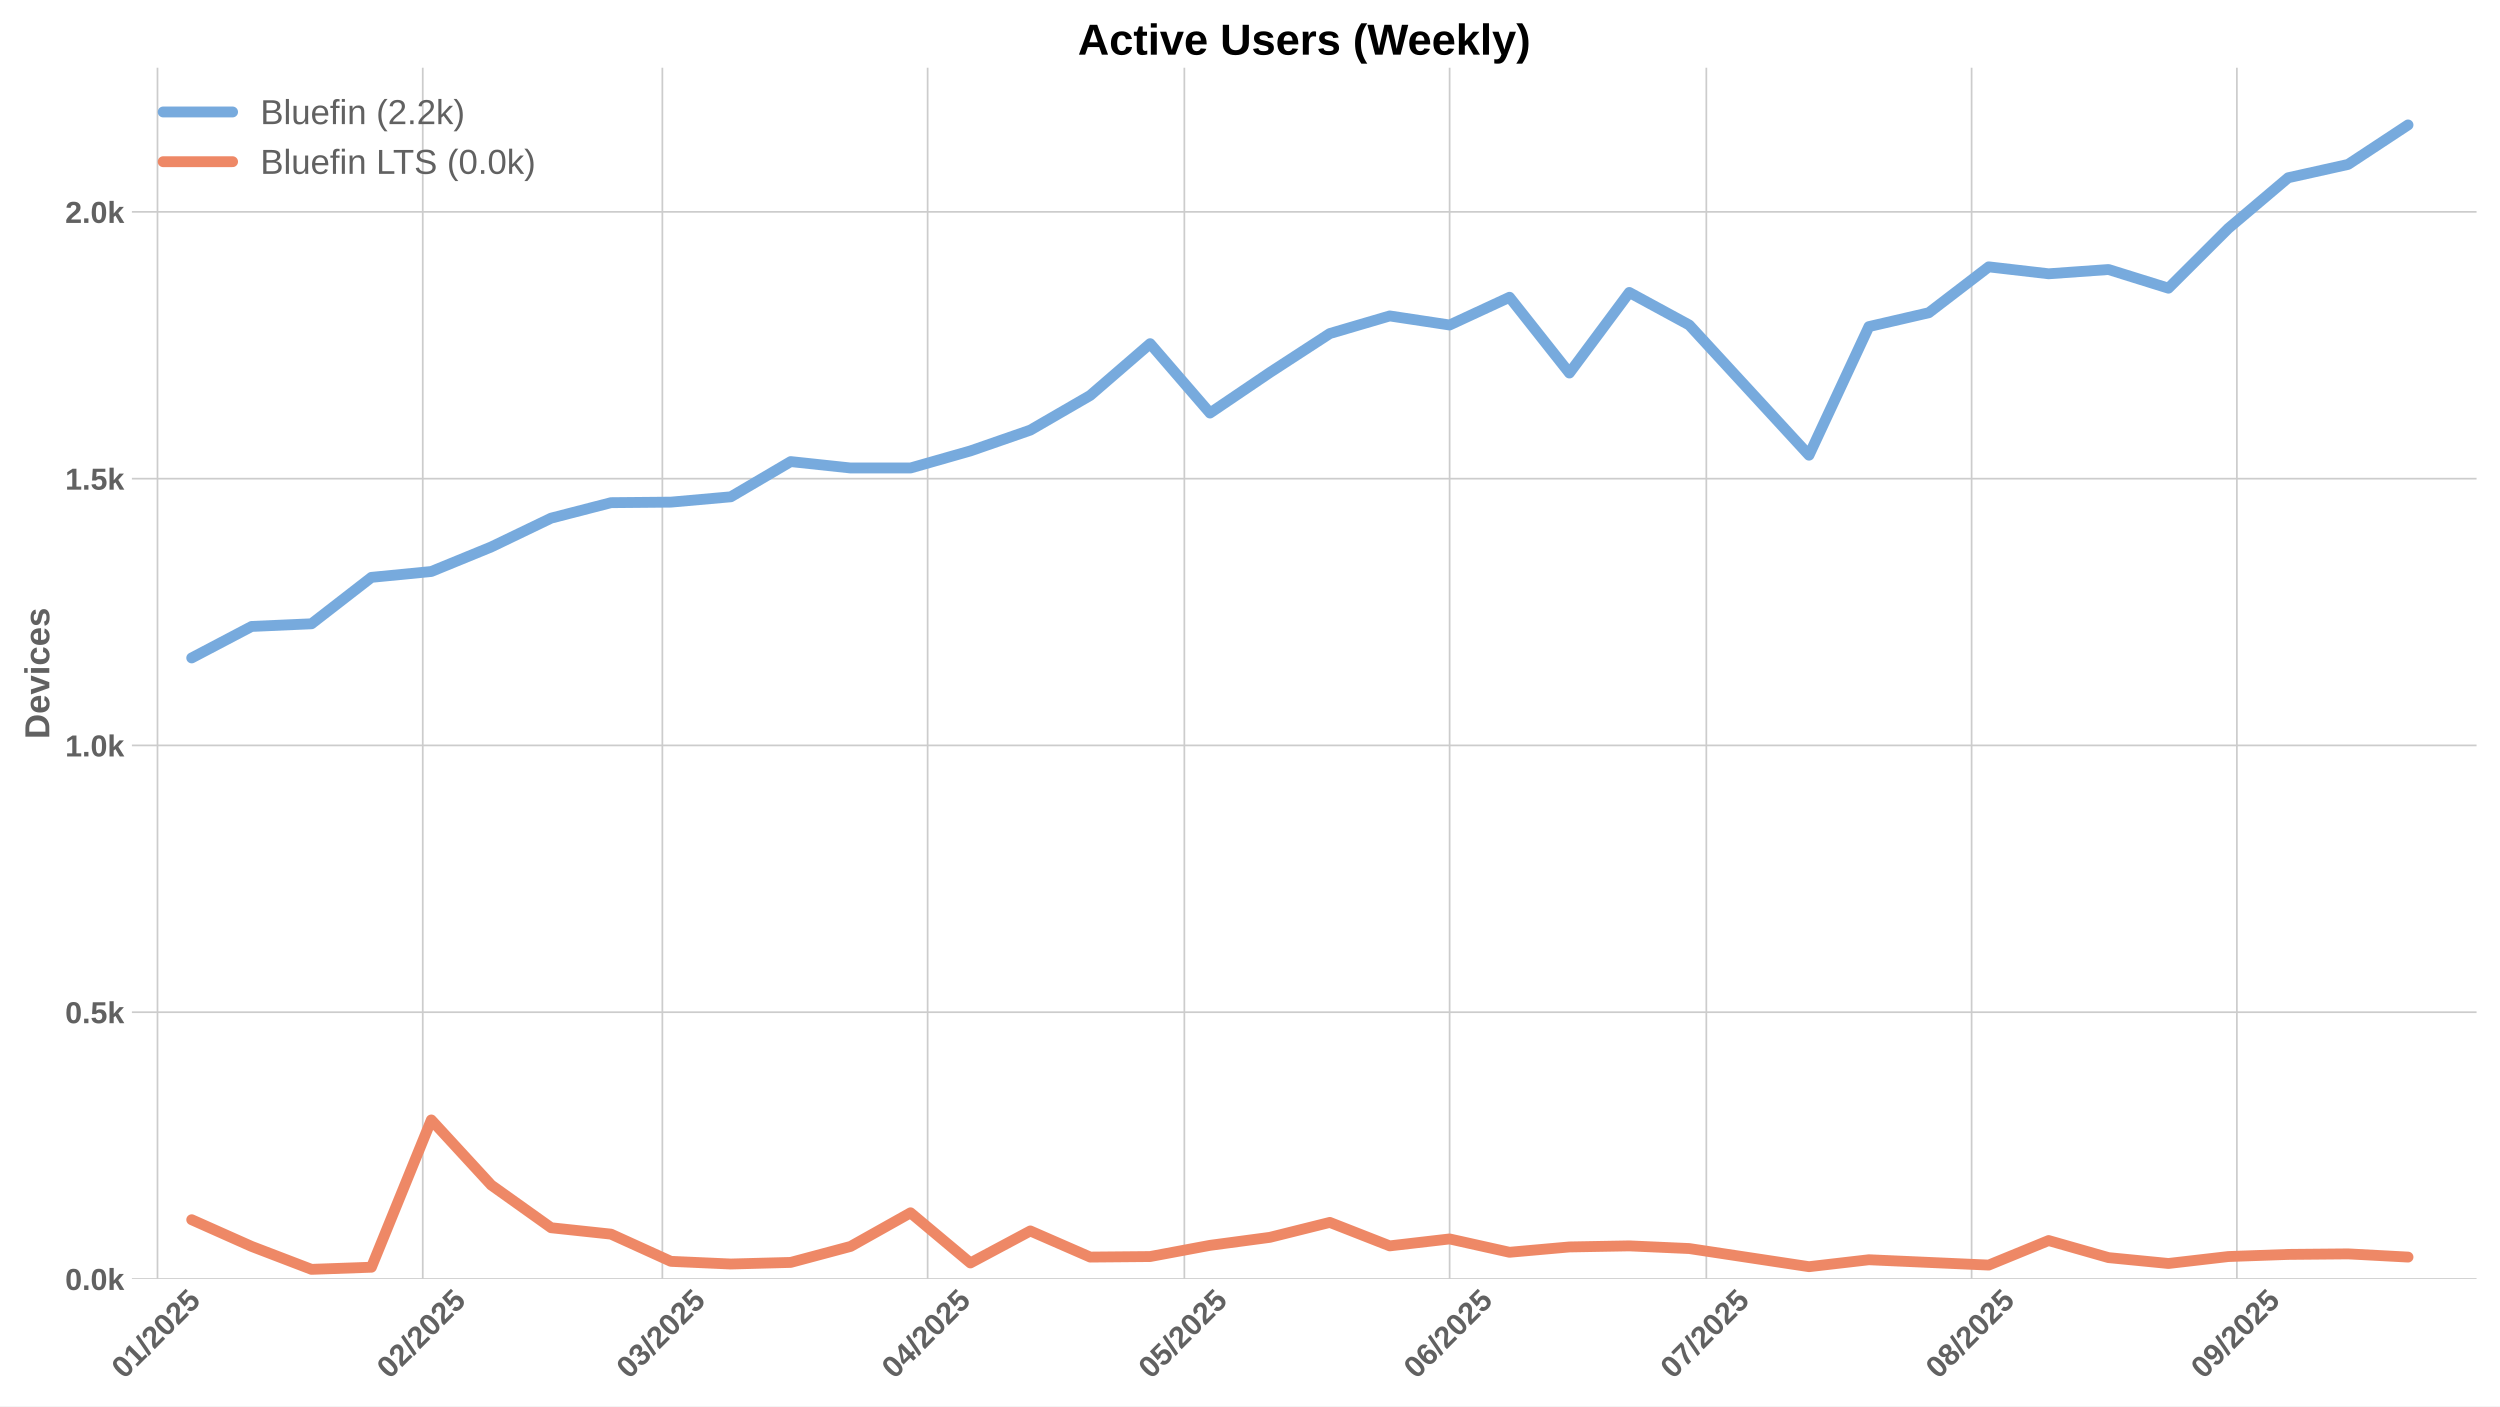
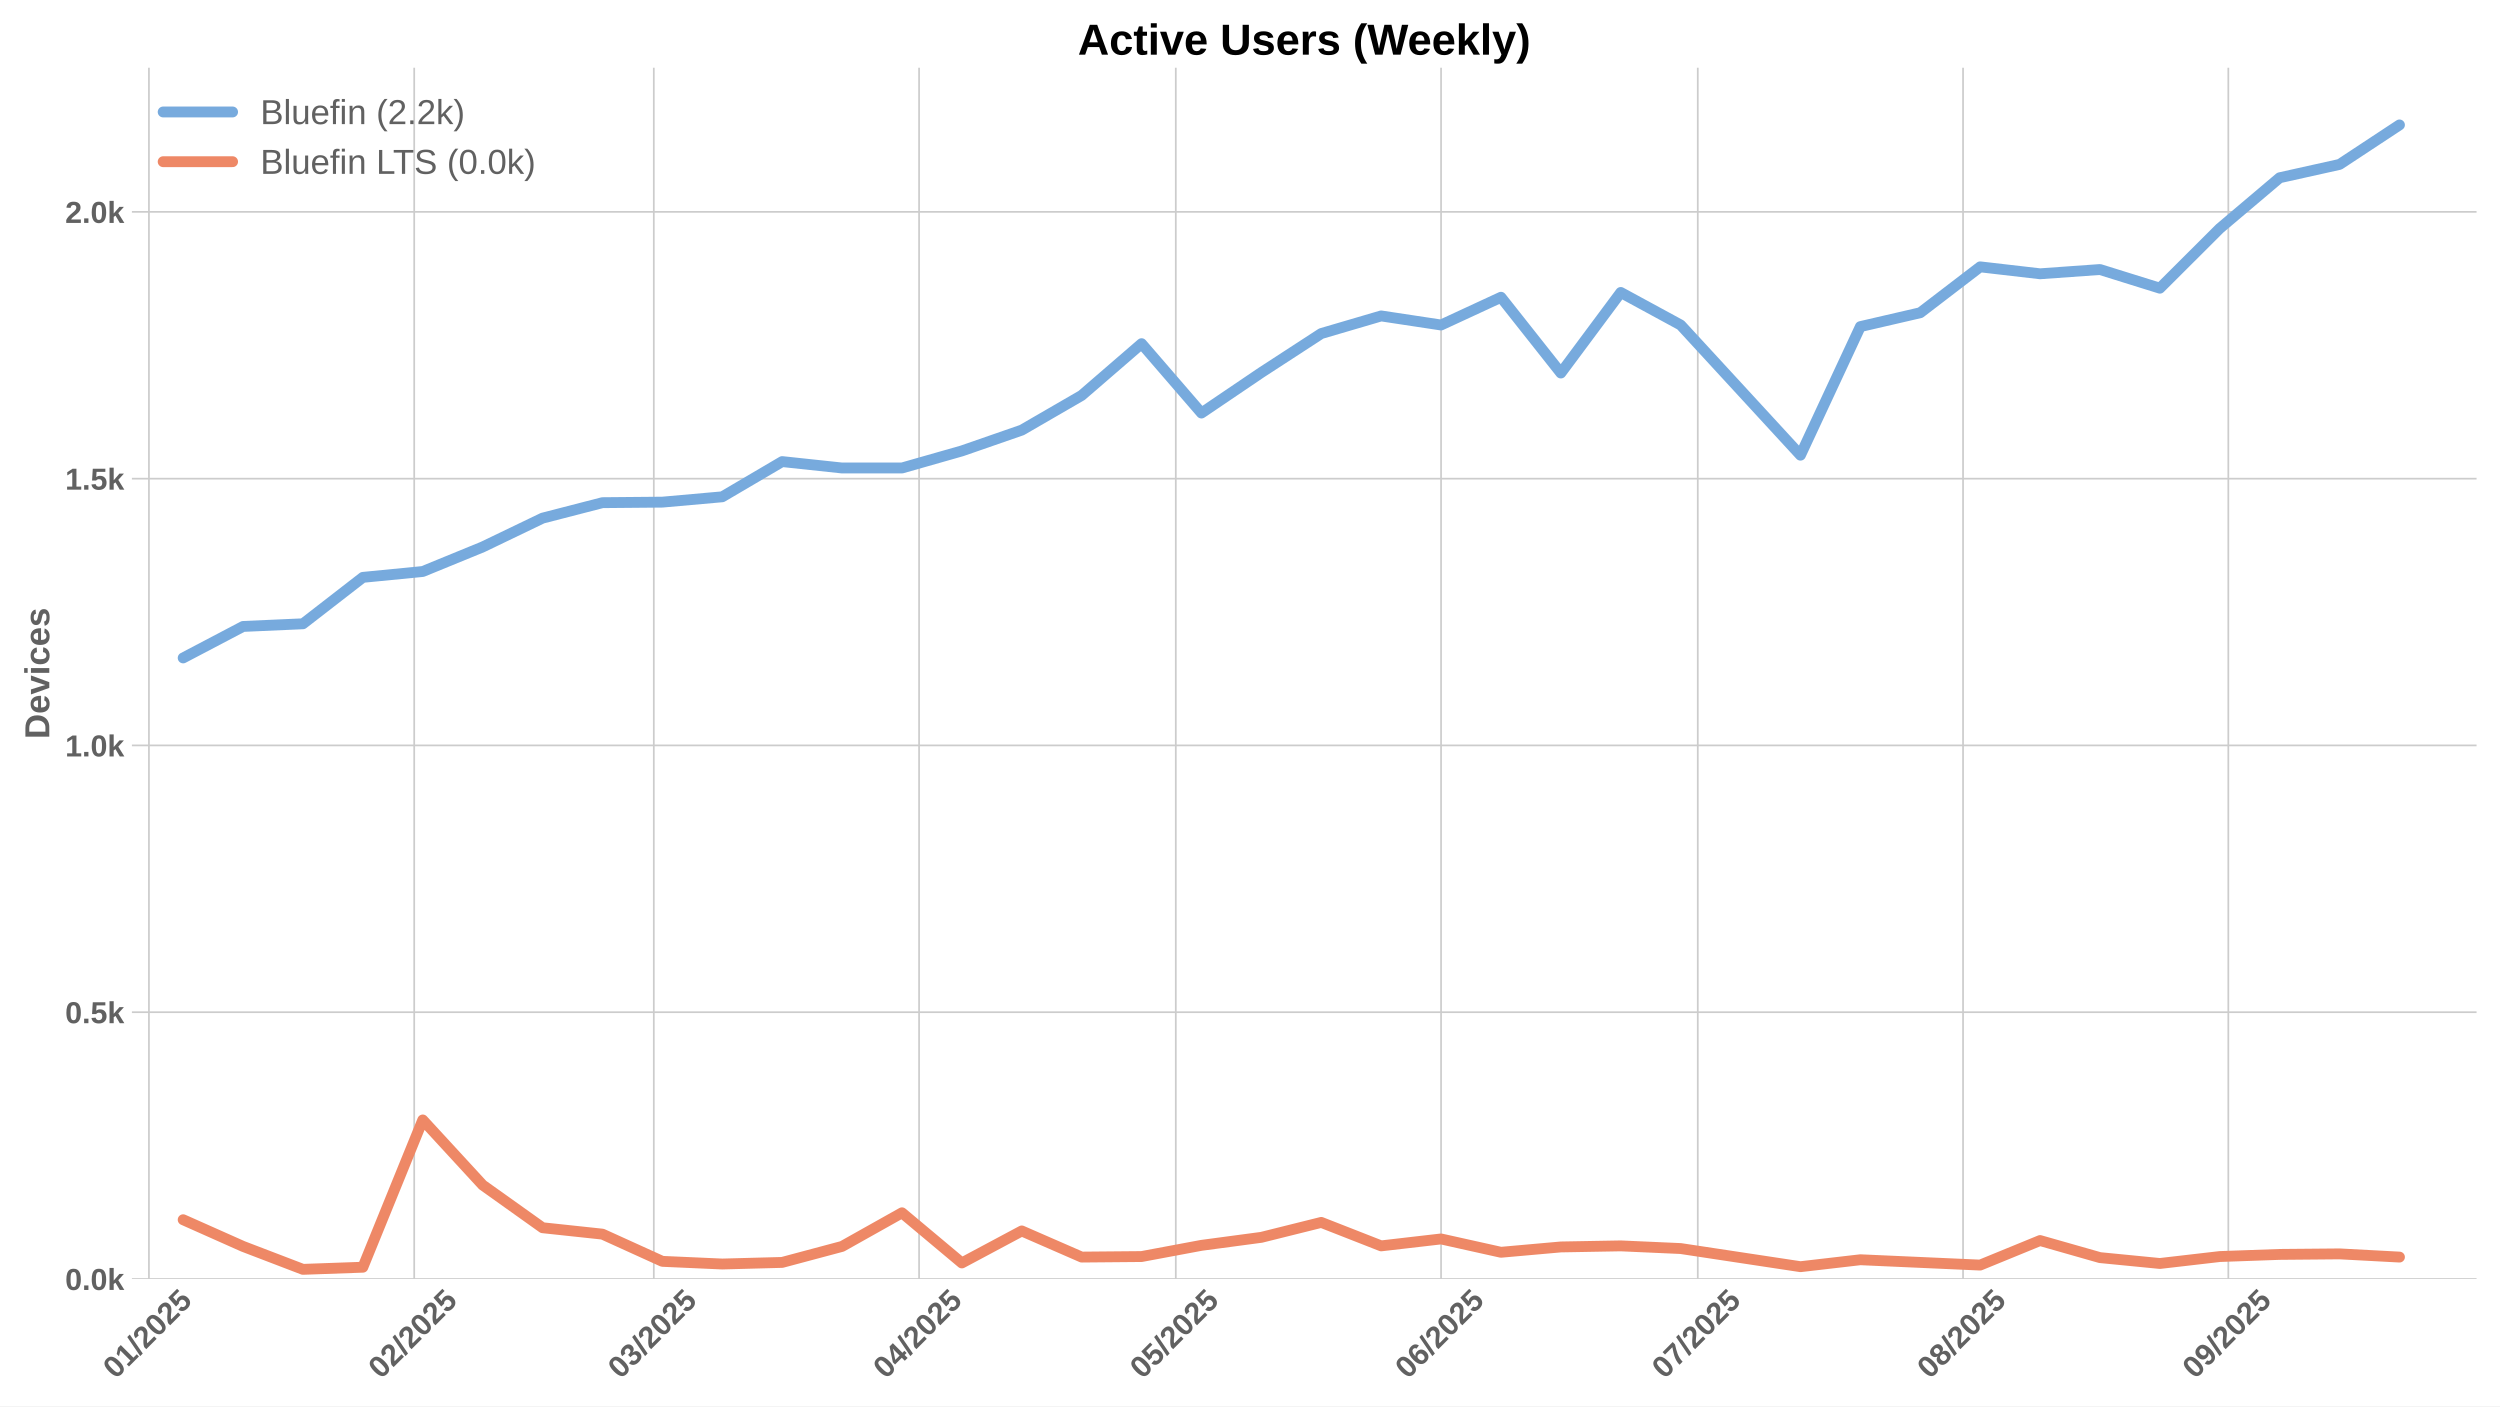
<svg xmlns="http://www.w3.org/2000/svg" xmlns:xlink="http://www.w3.org/1999/xlink" width="1152pt" height="648pt" viewBox="0 0 1152 648" version="1.1">
  <defs>
    <style type="text/css">*{stroke-linejoin: round; stroke-linecap: butt}</style>
  </defs>
  <g id="figure_1">
    <g id="patch_1">
      <path d="M 0 648  L 1152 648  L 1152 0  L 0 0  z " style="fill: #ffffff" />
    </g>
    <g id="axes_1">
      <g id="patch_2">
        <path d="M 60.78 589.343  L 1141.2 589.343  L 1141.2 31.2  L 60.78 31.2  z " style="fill: #ffffff" />
      </g>
      <g id="matplotlib.axis_1">
        <g id="xtick_1">
          <g id="line2d_1">
-             <path d="M 72.57 589.343  L 72.57 31.2  " clip-path="url(#pd0c1615968)" style="fill: none; stroke: #cccccc; stroke-width: 0.8; stroke-linecap: round" />
+             <path d="M 68.628 589.343  L 68.628 31.2  " clip-path="url(#p3a0ed9c222)" style="fill: none; stroke: #cccccc; stroke-width: 0.8; stroke-linecap: round" />
          </g>
          <g id="line2d_2" />
          <g id="text_1">
-             <g style="fill: #616161" transform="translate(57.23957 635.7977) rotate(-45) scale(0.14 -0.14)">
+             <g style="fill: #616161" transform="translate(53.29809 635.7977) rotate(-45) scale(0.14 -0.14)">
              <defs>
                <path id="LiberationSans-Bold-30" d="M 3297 2203  Q 3297 1088 2914 512  Q 2531 -63 1766 -63  Q 253 -63 253 2203  Q 253 2994 418 3494  Q 584 3994 915 4231  Q 1247 4469 1791 4469  Q 2572 4469 2934 3903  Q 3297 3338 3297 2203  z M 2416 2203  Q 2416 2813 2356 3150  Q 2297 3488 2165 3634  Q 2034 3781 1784 3781  Q 1519 3781 1383 3632  Q 1247 3484 1189 3148  Q 1131 2813 1131 2203  Q 1131 1600 1192 1261  Q 1253 922 1386 775  Q 1519 628 1772 628  Q 2022 628 2158 783  Q 2294 938 2355 1278  Q 2416 1619 2416 2203  z " transform="scale(0.015625)" />
                <path id="LiberationSans-Bold-31" d="M 403 0  L 403 653  L 1494 653  L 1494 3656  L 438 2997  L 438 3688  L 1541 4403  L 2372 4403  L 2372 653  L 3381 653  L 3381 0  L 403 0  z " transform="scale(0.015625)" />
                <path id="LiberationSans-Bold-2f" d="M 63 -128  L 972 4638  L 1716 4638  L 822 -128  L 63 -128  z " transform="scale(0.015625)" />
                <path id="LiberationSans-Bold-32" d="M 222 0  L 222 609  Q 394 988 711 1347  Q 1028 1706 1509 2097  Q 1972 2472 2158 2715  Q 2344 2959 2344 3194  Q 2344 3769 1766 3769  Q 1484 3769 1336 3617  Q 1188 3466 1144 3163  L 259 3213  Q 334 3825 717 4147  Q 1100 4469 1759 4469  Q 2472 4469 2853 4144  Q 3234 3819 3234 3231  Q 3234 2922 3112 2672  Q 2991 2422 2800 2211  Q 2609 2000 2376 1815  Q 2144 1631 1925 1456  Q 1706 1281 1526 1103  Q 1347 925 1259 722  L 3303 722  L 3303 0  L 222 0  z " transform="scale(0.015625)" />
                <path id="LiberationSans-Bold-35" d="M 3381 1466  Q 3381 766 2945 351  Q 2509 -63 1750 -63  Q 1088 -63 689 235  Q 291 534 197 1100  L 1075 1172  Q 1144 891 1319 762  Q 1494 634 1759 634  Q 2088 634 2283 843  Q 2478 1053 2478 1447  Q 2478 1794 2293 2001  Q 2109 2209 1778 2209  Q 1413 2209 1181 1925  L 325 1925  L 478 4403  L 3125 4403  L 3125 3750  L 1275 3750  L 1203 2638  Q 1522 2919 2000 2919  Q 2628 2919 3004 2528  Q 3381 2138 3381 1466  z " transform="scale(0.015625)" />
              </defs>
              <use xlink:href="#LiberationSans-Bold-30" />
              <use xlink:href="#LiberationSans-Bold-31" transform="translate(55.61523 0)" />
              <use xlink:href="#LiberationSans-Bold-2f" transform="translate(111.2305 0)" />
              <use xlink:href="#LiberationSans-Bold-32" transform="translate(139.0137 0)" />
              <use xlink:href="#LiberationSans-Bold-30" transform="translate(194.6289 0)" />
              <use xlink:href="#LiberationSans-Bold-32" transform="translate(250.2441 0)" />
              <use xlink:href="#LiberationSans-Bold-35" transform="translate(305.8594 0)" />
            </g>
          </g>
        </g>
        <g id="xtick_2">
          <g id="line2d_3">
-             <path d="M 194.807 589.343  L 194.807 31.2  " clip-path="url(#pd0c1615968)" style="fill: none; stroke: #cccccc; stroke-width: 0.8; stroke-linecap: round" />
+             <path d="M 190.866 589.343  L 190.866 31.2  " clip-path="url(#p3a0ed9c222)" style="fill: none; stroke: #cccccc; stroke-width: 0.8; stroke-linecap: round" />
          </g>
          <g id="line2d_4" />
          <g id="text_2">
-             <g style="fill: #616161" transform="translate(179.4769 635.7977) rotate(-45) scale(0.14 -0.14)">
+             <g style="fill: #616161" transform="translate(175.5354 635.7977) rotate(-45) scale(0.14 -0.14)">
              <use xlink:href="#LiberationSans-Bold-30" />
              <use xlink:href="#LiberationSans-Bold-32" transform="translate(55.61523 0)" />
              <use xlink:href="#LiberationSans-Bold-2f" transform="translate(111.2305 0)" />
              <use xlink:href="#LiberationSans-Bold-32" transform="translate(139.0137 0)" />
              <use xlink:href="#LiberationSans-Bold-30" transform="translate(194.6289 0)" />
              <use xlink:href="#LiberationSans-Bold-32" transform="translate(250.2441 0)" />
              <use xlink:href="#LiberationSans-Bold-35" transform="translate(305.8594 0)" />
            </g>
          </g>
        </g>
        <g id="xtick_3">
          <g id="line2d_5">
-             <path d="M 305.215 589.343  L 305.215 31.2  " clip-path="url(#pd0c1615968)" style="fill: none; stroke: #cccccc; stroke-width: 0.8; stroke-linecap: round" />
+             <path d="M 301.274 589.343  L 301.274 31.2  " clip-path="url(#p3a0ed9c222)" style="fill: none; stroke: #cccccc; stroke-width: 0.8; stroke-linecap: round" />
          </g>
          <g id="line2d_6" />
          <g id="text_3">
-             <g style="fill: #616161" transform="translate(289.8848 635.7977) rotate(-45) scale(0.14 -0.14)">
+             <g style="fill: #616161" transform="translate(285.9433 635.7977) rotate(-45) scale(0.14 -0.14)">
              <defs>
                <path id="LiberationSans-Bold-33" d="M 3328 1222  Q 3328 603 2922 265  Q 2516 -72 1766 -72  Q 1056 -72 637 254  Q 219 581 147 1197  L 1041 1275  Q 1125 641 1763 641  Q 2078 641 2253 797  Q 2428 953 2428 1275  Q 2428 1569 2215 1725  Q 2003 1881 1584 1881  L 1278 1881  L 1278 2591  L 1566 2591  Q 1944 2591 2134 2745  Q 2325 2900 2325 3188  Q 2325 3459 2173 3614  Q 2022 3769 1731 3769  Q 1459 3769 1292 3619  Q 1125 3469 1100 3194  L 222 3256  Q 291 3825 694 4147  Q 1097 4469 1747 4469  Q 2438 4469 2827 4158  Q 3216 3847 3216 3297  Q 3216 2884 2973 2618  Q 2731 2353 2275 2266  L 2275 2253  Q 2781 2194 3054 1920  Q 3328 1647 3328 1222  z " transform="scale(0.015625)" />
              </defs>
              <use xlink:href="#LiberationSans-Bold-30" />
              <use xlink:href="#LiberationSans-Bold-33" transform="translate(55.61523 0)" />
              <use xlink:href="#LiberationSans-Bold-2f" transform="translate(111.2305 0)" />
              <use xlink:href="#LiberationSans-Bold-32" transform="translate(139.0137 0)" />
              <use xlink:href="#LiberationSans-Bold-30" transform="translate(194.6289 0)" />
              <use xlink:href="#LiberationSans-Bold-32" transform="translate(250.2441 0)" />
              <use xlink:href="#LiberationSans-Bold-35" transform="translate(305.8594 0)" />
            </g>
          </g>
        </g>
        <g id="xtick_4">
          <g id="line2d_7">
-             <path d="M 427.452 589.343  L 427.452 31.2  " clip-path="url(#pd0c1615968)" style="fill: none; stroke: #cccccc; stroke-width: 0.8; stroke-linecap: round" />
+             <path d="M 423.511 589.343  L 423.511 31.2  " clip-path="url(#p3a0ed9c222)" style="fill: none; stroke: #cccccc; stroke-width: 0.8; stroke-linecap: round" />
          </g>
          <g id="line2d_8" />
          <g id="text_4">
-             <g style="fill: #616161" transform="translate(412.1221 635.7977) rotate(-45) scale(0.14 -0.14)">
+             <g style="fill: #616161" transform="translate(408.1806 635.7977) rotate(-45) scale(0.14 -0.14)">
              <defs>
                <path id="LiberationSans-Bold-34" d="M 2938 897  L 2938 0  L 2100 0  L 2100 897  L 97 897  L 97 1556  L 1956 4403  L 2938 4403  L 2938 1550  L 3525 1550  L 3525 897  L 2938 897  z M 2100 2991  Q 2100 3159 2111 3356  Q 2122 3553 2128 3609  Q 2047 3434 1834 3103  L 813 1550  L 2100 1550  L 2100 2991  z " transform="scale(0.015625)" />
              </defs>
              <use xlink:href="#LiberationSans-Bold-30" />
              <use xlink:href="#LiberationSans-Bold-34" transform="translate(55.61523 0)" />
              <use xlink:href="#LiberationSans-Bold-2f" transform="translate(111.2305 0)" />
              <use xlink:href="#LiberationSans-Bold-32" transform="translate(139.0137 0)" />
              <use xlink:href="#LiberationSans-Bold-30" transform="translate(194.6289 0)" />
              <use xlink:href="#LiberationSans-Bold-32" transform="translate(250.2441 0)" />
              <use xlink:href="#LiberationSans-Bold-35" transform="translate(305.8594 0)" />
            </g>
          </g>
        </g>
        <g id="xtick_5">
          <g id="line2d_9">
-             <path d="M 545.747 589.343  L 545.747 31.2  " clip-path="url(#pd0c1615968)" style="fill: none; stroke: #cccccc; stroke-width: 0.8; stroke-linecap: round" />
+             <path d="M 541.805 589.343  L 541.805 31.2  " clip-path="url(#p3a0ed9c222)" style="fill: none; stroke: #cccccc; stroke-width: 0.8; stroke-linecap: round" />
          </g>
          <g id="line2d_10" />
          <g id="text_5">
-             <g style="fill: #616161" transform="translate(530.4162 635.7977) rotate(-45) scale(0.14 -0.14)">
+             <g style="fill: #616161" transform="translate(526.4747 635.7977) rotate(-45) scale(0.14 -0.14)">
              <use xlink:href="#LiberationSans-Bold-30" />
              <use xlink:href="#LiberationSans-Bold-35" transform="translate(55.61523 0)" />
              <use xlink:href="#LiberationSans-Bold-2f" transform="translate(111.2305 0)" />
              <use xlink:href="#LiberationSans-Bold-32" transform="translate(139.0137 0)" />
              <use xlink:href="#LiberationSans-Bold-30" transform="translate(194.6289 0)" />
              <use xlink:href="#LiberationSans-Bold-32" transform="translate(250.2441 0)" />
              <use xlink:href="#LiberationSans-Bold-35" transform="translate(305.8594 0)" />
            </g>
          </g>
        </g>
        <g id="xtick_6">
          <g id="line2d_11">
-             <path d="M 667.984 589.343  L 667.984 31.2  " clip-path="url(#pd0c1615968)" style="fill: none; stroke: #cccccc; stroke-width: 0.8; stroke-linecap: round" />
+             <path d="M 664.042 589.343  L 664.042 31.2  " clip-path="url(#p3a0ed9c222)" style="fill: none; stroke: #cccccc; stroke-width: 0.8; stroke-linecap: round" />
          </g>
          <g id="line2d_12" />
          <g id="text_6">
-             <g style="fill: #616161" transform="translate(652.6535 635.7977) rotate(-45) scale(0.14 -0.14)">
+             <g style="fill: #616161" transform="translate(648.712 635.7977) rotate(-45) scale(0.14 -0.14)">
              <defs>
                <path id="LiberationSans-Bold-36" d="M 3328 1441  Q 3328 738 2934 337  Q 2541 -63 1847 -63  Q 1069 -63 651 482  Q 234 1028 234 2100  Q 234 3278 657 3873  Q 1081 4469 1869 4469  Q 2428 4469 2751 4222  Q 3075 3975 3209 3456  L 2381 3341  Q 2263 3775 1850 3775  Q 1497 3775 1295 3422  Q 1094 3069 1094 2350  Q 1234 2584 1484 2709  Q 1734 2834 2050 2834  Q 2641 2834 2984 2459  Q 3328 2084 3328 1441  z M 2447 1416  Q 2447 1791 2273 1989  Q 2100 2188 1797 2188  Q 1506 2188 1331 2002  Q 1156 1816 1156 1509  Q 1156 1125 1339 873  Q 1522 622 1819 622  Q 2116 622 2281 833  Q 2447 1044 2447 1416  z " transform="scale(0.015625)" />
              </defs>
              <use xlink:href="#LiberationSans-Bold-30" />
              <use xlink:href="#LiberationSans-Bold-36" transform="translate(55.61523 0)" />
              <use xlink:href="#LiberationSans-Bold-2f" transform="translate(111.2305 0)" />
              <use xlink:href="#LiberationSans-Bold-32" transform="translate(139.0137 0)" />
              <use xlink:href="#LiberationSans-Bold-30" transform="translate(194.6289 0)" />
              <use xlink:href="#LiberationSans-Bold-32" transform="translate(250.2441 0)" />
              <use xlink:href="#LiberationSans-Bold-35" transform="translate(305.8594 0)" />
            </g>
          </g>
        </g>
        <g id="xtick_7">
          <g id="line2d_13">
-             <path d="M 786.278 589.343  L 786.278 31.2  " clip-path="url(#pd0c1615968)" style="fill: none; stroke: #cccccc; stroke-width: 0.8; stroke-linecap: round" />
+             <path d="M 782.336 589.343  L 782.336 31.2  " clip-path="url(#p3a0ed9c222)" style="fill: none; stroke: #cccccc; stroke-width: 0.8; stroke-linecap: round" />
          </g>
          <g id="line2d_14" />
          <g id="text_7">
-             <g style="fill: #616161" transform="translate(770.9477 635.7977) rotate(-45) scale(0.14 -0.14)">
+             <g style="fill: #616161" transform="translate(767.0062 635.7977) rotate(-45) scale(0.14 -0.14)">
              <defs>
                <path id="LiberationSans-Bold-37" d="M 3278 3706  Q 2981 3238 2717 2797  Q 2453 2356 2256 1911  Q 2059 1466 1945 995  Q 1831 525 1831 0  L 916 0  Q 916 550 1059 1064  Q 1203 1578 1475 2111  Q 1747 2644 2463 3681  L 275 3681  L 275 4403  L 3278 4403  L 3278 3706  z " transform="scale(0.015625)" />
              </defs>
              <use xlink:href="#LiberationSans-Bold-30" />
              <use xlink:href="#LiberationSans-Bold-37" transform="translate(55.61523 0)" />
              <use xlink:href="#LiberationSans-Bold-2f" transform="translate(111.2305 0)" />
              <use xlink:href="#LiberationSans-Bold-32" transform="translate(139.0137 0)" />
              <use xlink:href="#LiberationSans-Bold-30" transform="translate(194.6289 0)" />
              <use xlink:href="#LiberationSans-Bold-32" transform="translate(250.2441 0)" />
              <use xlink:href="#LiberationSans-Bold-35" transform="translate(305.8594 0)" />
            </g>
          </g>
        </g>
        <g id="xtick_8">
          <g id="line2d_15">
-             <path d="M 908.515 589.343  L 908.515 31.2  " clip-path="url(#pd0c1615968)" style="fill: none; stroke: #cccccc; stroke-width: 0.8; stroke-linecap: round" />
+             <path d="M 904.574 589.343  L 904.574 31.2  " clip-path="url(#p3a0ed9c222)" style="fill: none; stroke: #cccccc; stroke-width: 0.8; stroke-linecap: round" />
          </g>
          <g id="line2d_16" />
          <g id="text_8">
-             <g style="fill: #616161" transform="translate(893.185 635.7977) rotate(-45) scale(0.14 -0.14)">
+             <g style="fill: #616161" transform="translate(889.2435 635.7977) rotate(-45) scale(0.14 -0.14)">
              <defs>
                <path id="LiberationSans-Bold-38" d="M 3363 1241  Q 3363 622 2953 279  Q 2544 -63 1784 -63  Q 1031 -63 617 278  Q 203 619 203 1234  Q 203 1656 447 1945  Q 691 2234 1100 2303  L 1100 2316  Q 744 2394 525 2669  Q 306 2944 306 3303  Q 306 3844 689 4156  Q 1072 4469 1772 4469  Q 2488 4469 2870 4164  Q 3253 3859 3253 3297  Q 3253 2938 3036 2666  Q 2819 2394 2453 2322  L 2453 2309  Q 2878 2241 3120 1961  Q 3363 1681 3363 1241  z M 2350 3250  Q 2350 3563 2206 3708  Q 2063 3853 1772 3853  Q 1203 3853 1203 3250  Q 1203 2619 1778 2619  Q 2066 2619 2208 2766  Q 2350 2913 2350 3250  z M 2453 1313  Q 2453 2003 1766 2003  Q 1447 2003 1276 1822  Q 1106 1641 1106 1300  Q 1106 913 1275 734  Q 1444 556 1791 556  Q 2131 556 2292 734  Q 2453 913 2453 1313  z " transform="scale(0.015625)" />
              </defs>
              <use xlink:href="#LiberationSans-Bold-30" />
              <use xlink:href="#LiberationSans-Bold-38" transform="translate(55.61523 0)" />
              <use xlink:href="#LiberationSans-Bold-2f" transform="translate(111.2305 0)" />
              <use xlink:href="#LiberationSans-Bold-32" transform="translate(139.0137 0)" />
              <use xlink:href="#LiberationSans-Bold-30" transform="translate(194.6289 0)" />
              <use xlink:href="#LiberationSans-Bold-32" transform="translate(250.2441 0)" />
              <use xlink:href="#LiberationSans-Bold-35" transform="translate(305.8594 0)" />
            </g>
          </g>
        </g>
        <g id="xtick_9">
          <g id="line2d_17">
-             <path d="M 1030.753 589.343  L 1030.753 31.2  " clip-path="url(#pd0c1615968)" style="fill: none; stroke: #cccccc; stroke-width: 0.8; stroke-linecap: round" />
+             <path d="M 1026.811 589.343  L 1026.811 31.2  " clip-path="url(#p3a0ed9c222)" style="fill: none; stroke: #cccccc; stroke-width: 0.8; stroke-linecap: round" />
          </g>
          <g id="line2d_18" />
          <g id="text_9">
-             <g style="fill: #616161" transform="translate(1015.422 635.7977) rotate(-45) scale(0.14 -0.14)">
+             <g style="fill: #616161" transform="translate(1011.481 635.7977) rotate(-45) scale(0.14 -0.14)">
              <defs>
                <path id="LiberationSans-Bold-39" d="M 3322 2272  Q 3322 1100 2894 518  Q 2466 -63 1678 -63  Q 1097 -63 767 185  Q 438 434 300 972  L 1125 1088  Q 1247 628 1688 628  Q 2056 628 2254 981  Q 2453 1334 2459 2028  Q 2341 1794 2070 1661  Q 1800 1528 1488 1528  Q 906 1528 564 1923  Q 222 2319 222 2994  Q 222 3688 623 4078  Q 1025 4469 1759 4469  Q 2550 4469 2936 3920  Q 3322 3372 3322 2272  z M 2394 2888  Q 2394 3297 2214 3539  Q 2034 3781 1738 3781  Q 1447 3781 1280 3570  Q 1113 3359 1113 2988  Q 1113 2622 1278 2401  Q 1444 2181 1741 2181  Q 2022 2181 2208 2373  Q 2394 2566 2394 2888  z " transform="scale(0.015625)" />
              </defs>
              <use xlink:href="#LiberationSans-Bold-30" />
              <use xlink:href="#LiberationSans-Bold-39" transform="translate(55.61523 0)" />
              <use xlink:href="#LiberationSans-Bold-2f" transform="translate(111.2305 0)" />
              <use xlink:href="#LiberationSans-Bold-32" transform="translate(139.0137 0)" />
              <use xlink:href="#LiberationSans-Bold-30" transform="translate(194.6289 0)" />
              <use xlink:href="#LiberationSans-Bold-32" transform="translate(250.2441 0)" />
              <use xlink:href="#LiberationSans-Bold-35" transform="translate(305.8594 0)" />
            </g>
          </g>
        </g>
      </g>
      <g id="matplotlib.axis_2">
        <g id="ytick_1">
          <g id="line2d_19">
-             <path d="M 60.78 589.343  L 1141.2 589.343  " clip-path="url(#pd0c1615968)" style="fill: none; stroke: #cccccc; stroke-width: 0.8; stroke-linecap: round" />
+             <path d="M 60.78 589.343  L 1141.2 589.343  " clip-path="url(#p3a0ed9c222)" style="fill: none; stroke: #cccccc; stroke-width: 0.8; stroke-linecap: round" />
          </g>
          <g id="line2d_20" />
          <g id="text_10">
            <g style="fill: #616161" transform="translate(30.03469 594.416) scale(0.14 -0.14)">
              <defs>
                <path id="LiberationSans-Bold-2e" d="M 434 0  L 434 953  L 1338 953  L 1338 0  L 434 0  z " transform="scale(0.015625)" />
                <path id="LiberationSans-Bold-6b" d="M 2606 0  L 1703 1531  L 1325 1269  L 1325 0  L 447 0  L 447 4638  L 1325 4638  L 1325 1981  L 2531 3381  L 3475 3381  L 2288 2063  L 3566 0  L 2606 0  z " transform="scale(0.015625)" />
              </defs>
              <use xlink:href="#LiberationSans-Bold-30" />
              <use xlink:href="#LiberationSans-Bold-2e" transform="translate(55.61523 0)" />
              <use xlink:href="#LiberationSans-Bold-30" transform="translate(83.39844 0)" />
              <use xlink:href="#LiberationSans-Bold-6b" transform="translate(139.0137 0)" />
            </g>
          </g>
        </g>
        <g id="ytick_2">
          <g id="line2d_21">
-             <path d="M 60.78 466.418  L 1141.2 466.418  " clip-path="url(#pd0c1615968)" style="fill: none; stroke: #cccccc; stroke-width: 0.8; stroke-linecap: round" />
+             <path d="M 60.78 466.418  L 1141.2 466.418  " clip-path="url(#p3a0ed9c222)" style="fill: none; stroke: #cccccc; stroke-width: 0.8; stroke-linecap: round" />
          </g>
          <g id="line2d_22" />
          <g id="text_11">
            <g style="fill: #616161" transform="translate(30.03469 471.4905) scale(0.14 -0.14)">
              <use xlink:href="#LiberationSans-Bold-30" />
              <use xlink:href="#LiberationSans-Bold-2e" transform="translate(55.61523 0)" />
              <use xlink:href="#LiberationSans-Bold-35" transform="translate(83.39844 0)" />
              <use xlink:href="#LiberationSans-Bold-6b" transform="translate(139.0137 0)" />
            </g>
          </g>
        </g>
        <g id="ytick_3">
          <g id="line2d_23">
-             <path d="M 60.78 343.492  L 1141.2 343.492  " clip-path="url(#pd0c1615968)" style="fill: none; stroke: #cccccc; stroke-width: 0.8; stroke-linecap: round" />
+             <path d="M 60.78 343.492  L 1141.2 343.492  " clip-path="url(#p3a0ed9c222)" style="fill: none; stroke: #cccccc; stroke-width: 0.8; stroke-linecap: round" />
          </g>
          <g id="line2d_24" />
          <g id="text_12">
            <g style="fill: #616161" transform="translate(30.03469 348.565) scale(0.14 -0.14)">
              <use xlink:href="#LiberationSans-Bold-31" />
              <use xlink:href="#LiberationSans-Bold-2e" transform="translate(55.61523 0)" />
              <use xlink:href="#LiberationSans-Bold-30" transform="translate(83.39844 0)" />
              <use xlink:href="#LiberationSans-Bold-6b" transform="translate(139.0137 0)" />
            </g>
          </g>
        </g>
        <g id="ytick_4">
          <g id="line2d_25">
-             <path d="M 60.78 220.567  L 1141.2 220.567  " clip-path="url(#pd0c1615968)" style="fill: none; stroke: #cccccc; stroke-width: 0.8; stroke-linecap: round" />
+             <path d="M 60.78 220.567  L 1141.2 220.567  " clip-path="url(#p3a0ed9c222)" style="fill: none; stroke: #cccccc; stroke-width: 0.8; stroke-linecap: round" />
          </g>
          <g id="line2d_26" />
          <g id="text_13">
            <g style="fill: #616161" transform="translate(30.03469 225.6395) scale(0.14 -0.14)">
              <use xlink:href="#LiberationSans-Bold-31" />
              <use xlink:href="#LiberationSans-Bold-2e" transform="translate(55.61523 0)" />
              <use xlink:href="#LiberationSans-Bold-35" transform="translate(83.39844 0)" />
              <use xlink:href="#LiberationSans-Bold-6b" transform="translate(139.0137 0)" />
            </g>
          </g>
        </g>
        <g id="ytick_5">
          <g id="line2d_27">
-             <path d="M 60.78 97.641  L 1141.2 97.641  " clip-path="url(#pd0c1615968)" style="fill: none; stroke: #cccccc; stroke-width: 0.8; stroke-linecap: round" />
+             <path d="M 60.78 97.641  L 1141.2 97.641  " clip-path="url(#p3a0ed9c222)" style="fill: none; stroke: #cccccc; stroke-width: 0.8; stroke-linecap: round" />
          </g>
          <g id="line2d_28" />
          <g id="text_14">
            <g style="fill: #616161" transform="translate(30.03469 102.714) scale(0.14 -0.14)">
              <use xlink:href="#LiberationSans-Bold-32" />
              <use xlink:href="#LiberationSans-Bold-2e" transform="translate(55.61523 0)" />
              <use xlink:href="#LiberationSans-Bold-30" transform="translate(83.39844 0)" />
              <use xlink:href="#LiberationSans-Bold-6b" transform="translate(139.0137 0)" />
            </g>
          </g>
        </g>
        <g id="text_15">
          <g style="fill: #616161" transform="translate(22.71469 340.5153) rotate(-90) scale(0.16 -0.16)">
            <defs>
              <path id="LiberationSans-Bold-44" d="M 4353 2234  Q 4353 1553 4086 1045  Q 3819 538 3330 269  Q 2841 0 2209 0  L 428 0  L 428 4403  L 2022 4403  Q 3134 4403 3743 3842  Q 4353 3281 4353 2234  z M 3425 2234  Q 3425 2944 3056 3317  Q 2688 3691 2003 3691  L 1350 3691  L 1350 713  L 2131 713  Q 2725 713 3075 1122  Q 3425 1531 3425 2234  z " transform="scale(0.015625)" />
              <path id="LiberationSans-Bold-65" d="M 1831 -63  Q 1069 -63 659 389  Q 250 841 250 1706  Q 250 2544 665 2994  Q 1081 3444 1844 3444  Q 2572 3444 2956 2961  Q 3341 2478 3341 1547  L 3341 1522  L 1172 1522  Q 1172 1028 1355 776  Q 1538 525 1875 525  Q 2341 525 2463 928  L 3291 856  Q 2931 -63 1831 -63  z M 1831 2891  Q 1522 2891 1355 2675  Q 1188 2459 1178 2072  L 2491 2072  Q 2466 2481 2294 2686  Q 2122 2891 1831 2891  z " transform="scale(0.015625)" />
              <path id="LiberationSans-Bold-76" d="M 2284 0  L 1234 0  L 25 3381  L 953 3381  L 1544 1491  Q 1591 1334 1766 709  Q 1797 838 1894 1159  Q 1991 1481 2613 3381  L 3531 3381  L 2284 0  z " transform="scale(0.015625)" />
              <path id="LiberationSans-Bold-69" d="M 447 3991  L 447 4638  L 1325 4638  L 1325 3991  L 447 3991  z M 447 0  L 447 3381  L 1325 3381  L 1325 0  L 447 0  z " transform="scale(0.015625)" />
              <path id="LiberationSans-Bold-63" d="M 1856 -63  Q 1088 -63 669 395  Q 250 853 250 1672  Q 250 2509 672 2976  Q 1094 3444 1869 3444  Q 2466 3444 2856 3144  Q 3247 2844 3347 2316  L 2463 2272  Q 2425 2531 2275 2686  Q 2125 2841 1850 2841  Q 1172 2841 1172 1706  Q 1172 538 1863 538  Q 2113 538 2281 695  Q 2450 853 2491 1166  L 3372 1125  Q 3325 778 3123 506  Q 2922 234 2594 85  Q 2266 -63 1856 -63  z " transform="scale(0.015625)" />
              <path id="LiberationSans-Bold-73" d="M 3297 988  Q 3297 497 2895 217  Q 2494 -63 1784 -63  Q 1088 -63 717 157  Q 347 378 225 844  L 997 959  Q 1063 719 1223 619  Q 1384 519 1784 519  Q 2153 519 2322 612  Q 2491 706 2491 906  Q 2491 1069 2355 1164  Q 2219 1259 1894 1325  Q 1150 1472 890 1598  Q 631 1725 495 1926  Q 359 2128 359 2422  Q 359 2906 732 3176  Q 1106 3447 1791 3447  Q 2394 3447 2761 3212  Q 3128 2978 3219 2534  L 2441 2453  Q 2403 2659 2256 2761  Q 2109 2863 1791 2863  Q 1478 2863 1322 2783  Q 1166 2703 1166 2516  Q 1166 2369 1286 2283  Q 1406 2197 1691 2141  Q 2088 2059 2395 1973  Q 2703 1888 2889 1769  Q 3075 1650 3186 1464  Q 3297 1278 3297 988  z " transform="scale(0.015625)" />
            </defs>
            <use xlink:href="#LiberationSans-Bold-44" />
            <use xlink:href="#LiberationSans-Bold-65" transform="translate(72.2168 0)" />
            <use xlink:href="#LiberationSans-Bold-76" transform="translate(127.832 0)" />
            <use xlink:href="#LiberationSans-Bold-69" transform="translate(183.4473 0)" />
            <use xlink:href="#LiberationSans-Bold-63" transform="translate(211.2305 0)" />
            <use xlink:href="#LiberationSans-Bold-65" transform="translate(266.8457 0)" />
            <use xlink:href="#LiberationSans-Bold-73" transform="translate(322.4609 0)" />
          </g>
        </g>
      </g>
      <g id="line2d_29">
-         <path d="M 88.342 303.173  L 115.944 288.667  L 143.546 287.438  L 171.148 266.049  L 198.75 263.345  L 226.352 252.036  L 253.954 238.76  L 281.556 231.63  L 309.158 231.384  L 336.76 228.926  L 364.362 212.699  L 391.964 215.65  L 419.566 215.65  L 447.168 207.782  L 474.77 198.194  L 502.372 182.214  L 529.974 158.366  L 557.576 190.327  L 585.178 171.642  L 612.78 153.695  L 640.382 145.582  L 667.984 149.762  L 695.586 136.977  L 723.188 171.888  L 750.79 134.765  L 778.392 149.762  L 833.596 209.749  L 861.198 150.499  L 888.8 144.107  L 916.402 122.964  L 944.004 126.16  L 971.605 124.193  L 999.207 132.798  L 1026.809 105.263  L 1054.411 81.907  L 1082.013 75.76  L 1109.615 57.568  " clip-path="url(#pd0c1615968)" style="fill: none; stroke: #77aadd; stroke-width: 5; stroke-linecap: round" />
+         <path d="M 84.401 303.173  L 112.003 288.667  L 139.605 287.438  L 167.207 266.049  L 194.809 263.345  L 222.411 252.036  L 250.013 238.76  L 277.615 231.63  L 305.217 231.384  L 332.819 228.926  L 360.421 212.699  L 388.023 215.65  L 415.625 215.65  L 443.227 207.782  L 470.829 198.194  L 498.431 182.214  L 526.032 158.366  L 553.634 190.327  L 581.236 171.642  L 608.838 153.695  L 636.44 145.582  L 664.042 149.762  L 691.644 136.977  L 719.246 171.888  L 746.848 134.765  L 774.45 149.762  L 829.654 209.749  L 857.256 150.499  L 884.858 144.107  L 912.46 122.964  L 940.062 126.16  L 967.664 124.193  L 995.266 132.798  L 1022.868 105.263  L 1050.47 81.907  L 1078.072 75.76  L 1105.674 57.568  " clip-path="url(#p3a0ed9c222)" style="fill: none; stroke: #77aadd; stroke-width: 5; stroke-linecap: round" />
      </g>
      <g id="line2d_30">
-         <path d="M 88.342 562.054  L 115.944 574.346  L 143.546 584.918  L 171.148 583.934  L 198.75 516.08  L 226.352 546.073  L 253.954 565.741  L 281.556 568.692  L 309.158 581.23  L 336.76 582.459  L 364.362 581.722  L 391.964 574.346  L 419.566 558.858  L 447.168 581.968  L 474.77 567.217  L 502.372 579.263  L 529.974 579.017  L 557.576 573.855  L 585.178 570.167  L 612.78 563.283  L 640.382 574.1  L 667.984 570.904  L 695.586 577.051  L 723.188 574.592  L 750.79 574.1  L 778.392 575.33  L 833.596 583.689  L 861.198 580.493  L 888.8 581.722  L 916.402 582.951  L 944.004 571.642  L 971.605 579.509  L 999.207 582.214  L 1026.809 579.017  L 1054.411 578.034  L 1082.013 577.788  L 1109.615 579.263  " clip-path="url(#pd0c1615968)" style="fill: none; stroke: #ee8866; stroke-width: 5; stroke-linecap: round" />
+         <path d="M 84.401 562.054  L 112.003 574.346  L 139.605 584.918  L 167.207 583.934  L 194.809 516.08  L 222.411 546.073  L 250.013 565.741  L 277.615 568.692  L 305.217 581.23  L 332.819 582.459  L 360.421 581.722  L 388.023 574.346  L 415.625 558.858  L 443.227 581.968  L 470.829 567.217  L 498.431 579.263  L 526.032 579.017  L 553.634 573.855  L 581.236 570.167  L 608.838 563.283  L 636.44 574.1  L 664.042 570.904  L 691.644 577.051  L 719.246 574.592  L 746.848 574.1  L 774.45 575.33  L 829.654 583.689  L 857.256 580.493  L 884.858 581.722  L 912.46 582.951  L 940.062 571.642  L 967.664 579.509  L 995.266 582.214  L 1022.868 579.017  L 1050.47 578.034  L 1078.072 577.788  L 1105.674 579.263  " clip-path="url(#p3a0ed9c222)" style="fill: none; stroke: #ee8866; stroke-width: 5; stroke-linecap: round" />
      </g>
      <g id="patch_3">
        <path d="M 60.78 589.343  L 60.78 31.2  " style="fill: none" />
      </g>
      <g id="patch_4">
        <path d="M 1141.2 589.343  L 1141.2 31.2  " style="fill: none" />
      </g>
      <g id="patch_5">
        <path d="M 60.78 589.343  L 1141.2 589.343  " style="fill: none" />
      </g>
      <g id="patch_6">
        <path d="M 60.78 31.2  L 1141.2 31.2  " style="fill: none" />
      </g>
      <g id="text_16">
        <g transform="translate(496.6791 25.2) scale(0.2 -0.2)">
          <defs>
            <path id="LiberationSans-Bold-41" d="M 3541 0  L 3150 1125  L 1472 1125  L 1081 0  L 159 0  L 1766 4403  L 2853 4403  L 4453 0  L 3541 0  z M 2309 3725  L 2291 3656  Q 2259 3544 2215 3400  Q 2172 3256 1678 1819  L 2944 1819  L 2509 3084  L 2375 3509  L 2309 3725  z " transform="scale(0.015625)" />
            <path id="LiberationSans-Bold-74" d="M 1313 -56  Q 925 -56 715 155  Q 506 366 506 794  L 506 2788  L 78 2788  L 78 3381  L 550 3381  L 825 4175  L 1375 4175  L 1375 3381  L 2016 3381  L 2016 2788  L 1375 2788  L 1375 1031  Q 1375 784 1469 667  Q 1563 550 1759 550  Q 1863 550 2053 594  L 2053 50  Q 1728 -56 1313 -56  z " transform="scale(0.015625)" />
            <path id="LiberationSans-Bold-20" transform="scale(0.015625)" />
            <path id="LiberationSans-Bold-55" d="M 2259 -63  Q 1350 -63 867 381  Q 384 825 384 1650  L 384 4403  L 1306 4403  L 1306 1722  Q 1306 1200 1554 929  Q 1803 659 2284 659  Q 2778 659 3043 942  Q 3309 1225 3309 1753  L 3309 4403  L 4231 4403  L 4231 1697  Q 4231 859 3714 398  Q 3197 -63 2259 -63  z " transform="scale(0.015625)" />
            <path id="LiberationSans-Bold-72" d="M 447 0  L 447 2588  Q 447 2866 439 3052  Q 431 3238 422 3381  L 1259 3381  Q 1269 3325 1284 3039  Q 1300 2753 1300 2659  L 1313 2659  Q 1441 3016 1541 3161  Q 1641 3306 1778 3376  Q 1916 3447 2122 3447  Q 2291 3447 2394 3400  L 2394 2666  Q 2181 2713 2019 2713  Q 1691 2713 1508 2447  Q 1325 2181 1325 1659  L 1325 0  L 447 0  z " transform="scale(0.015625)" />
            <path id="LiberationSans-Bold-28" d="M 1247 -1328  Q 756 -622 537 81  Q 319 784 319 1659  Q 319 2531 537 3232  Q 756 3934 1247 4638  L 2125 4638  Q 1631 3925 1407 3219  Q 1184 2513 1184 1656  Q 1184 803 1406 101  Q 1628 -600 2125 -1328  L 1247 -1328  z " transform="scale(0.015625)" />
            <path id="LiberationSans-Bold-57" d="M 4897 0  L 3803 0  L 3206 2547  Q 3097 2997 3022 3488  Q 2947 3078 2900 2864  Q 2853 2650 2234 0  L 1141 0  L 6 4403  L 941 4403  L 1578 1559  L 1722 872  Q 1809 1306 1892 1701  Q 1975 2097 2516 4403  L 3547 4403  L 4103 2059  Q 4169 1797 4325 872  L 4403 1234  L 4569 1953  L 5100 4403  L 6034 4403  L 4897 0  z " transform="scale(0.015625)" />
            <path id="LiberationSans-Bold-6c" d="M 447 0  L 447 4638  L 1325 4638  L 1325 0  L 447 0  z " transform="scale(0.015625)" />
            <path id="LiberationSans-Bold-79" d="M 884 -1328  Q 569 -1328 331 -1288  L 331 -663  Q 497 -688 634 -688  Q 822 -688 945 -628  Q 1069 -569 1167 -431  Q 1266 -294 1388 34  L 50 3381  L 978 3381  L 1509 1797  Q 1634 1456 1825 753  L 1903 1050  L 2106 1784  L 2606 3381  L 3525 3381  L 2188 -178  Q 1919 -828 1630 -1078  Q 1341 -1328 884 -1328  z " transform="scale(0.015625)" />
            <path id="LiberationSans-Bold-29" d="M 6 -1328  Q 506 -597 726 101  Q 947 800 947 1656  Q 947 2516 722 3223  Q 497 3931 6 4638  L 884 4638  Q 1378 3928 1595 3225  Q 1813 2522 1813 1659  Q 1813 791 1595 87  Q 1378 -616 884 -1328  L 6 -1328  z " transform="scale(0.015625)" />
          </defs>
          <use xlink:href="#LiberationSans-Bold-41" />
          <use xlink:href="#LiberationSans-Bold-63" transform="translate(72.2168 0)" />
          <use xlink:href="#LiberationSans-Bold-74" transform="translate(127.832 0)" />
          <use xlink:href="#LiberationSans-Bold-69" transform="translate(161.1328 0)" />
          <use xlink:href="#LiberationSans-Bold-76" transform="translate(188.916 0)" />
          <use xlink:href="#LiberationSans-Bold-65" transform="translate(244.5312 0)" />
          <use xlink:href="#LiberationSans-Bold-20" transform="translate(300.1465 0)" />
          <use xlink:href="#LiberationSans-Bold-55" transform="translate(327.9297 0)" />
          <use xlink:href="#LiberationSans-Bold-73" transform="translate(400.1465 0)" />
          <use xlink:href="#LiberationSans-Bold-65" transform="translate(455.7617 0)" />
          <use xlink:href="#LiberationSans-Bold-72" transform="translate(511.377 0)" />
          <use xlink:href="#LiberationSans-Bold-73" transform="translate(550.293 0)" />
          <use xlink:href="#LiberationSans-Bold-20" transform="translate(605.9082 0)" />
          <use xlink:href="#LiberationSans-Bold-28" transform="translate(633.6914 0)" />
          <use xlink:href="#LiberationSans-Bold-57" transform="translate(666.9922 0)" />
          <use xlink:href="#LiberationSans-Bold-65" transform="translate(759.627 0)" />
          <use xlink:href="#LiberationSans-Bold-65" transform="translate(815.2422 0)" />
          <use xlink:href="#LiberationSans-Bold-6b" transform="translate(870.8574 0)" />
          <use xlink:href="#LiberationSans-Bold-6c" transform="translate(926.4727 0)" />
          <use xlink:href="#LiberationSans-Bold-79" transform="translate(954.2559 0)" />
          <use xlink:href="#LiberationSans-Bold-29" transform="translate(1009.871 0)" />
        </g>
      </g>
      <g id="legend_1">
        <g id="line2d_31">
          <path d="M 75.18 51.595  L 91.18 51.595  L 107.18 51.595  " style="fill: none; stroke: #77aadd; stroke-width: 5; stroke-linecap: round" />
        </g>
        <g id="text_17">
          <g style="fill: #616161" transform="translate(119.98 57.195) scale(0.16 -0.16)">
            <defs>
              <path id="LiberationSans-42" d="M 3931 1241  Q 3931 653 3503 326  Q 3075 0 2313 0  L 525 0  L 525 4403  L 2125 4403  Q 3675 4403 3675 3334  Q 3675 2944 3456 2678  Q 3238 2413 2838 2322  Q 3363 2259 3647 1970  Q 3931 1681 3931 1241  z M 3075 3263  Q 3075 3619 2831 3772  Q 2588 3925 2125 3925  L 1122 3925  L 1122 2531  L 2125 2531  Q 2603 2531 2839 2711  Q 3075 2891 3075 3263  z M 3328 1288  Q 3328 2066 2234 2066  L 1122 2066  L 1122 478  L 2281 478  Q 2828 478 3078 681  Q 3328 884 3328 1288  z " transform="scale(0.015625)" />
              <path id="LiberationSans-6c" d="M 431 0  L 431 4638  L 994 4638  L 994 0  L 431 0  z " transform="scale(0.015625)" />
              <path id="LiberationSans-75" d="M 981 3381  L 981 1238  Q 981 903 1047 718  Q 1113 534 1256 453  Q 1400 372 1678 372  Q 2084 372 2318 650  Q 2553 928 2553 1422  L 2553 3381  L 3116 3381  L 3116 722  Q 3116 131 3134 0  L 2603 0  Q 2600 16 2597 84  Q 2594 153 2589 242  Q 2584 331 2578 578  L 2569 578  Q 2375 228 2120 82  Q 1866 -63 1488 -63  Q 931 -63 673 214  Q 416 491 416 1128  L 416 3381  L 981 3381  z " transform="scale(0.015625)" />
              <path id="LiberationSans-65" d="M 863 1572  Q 863 991 1103 675  Q 1344 359 1806 359  Q 2172 359 2392 506  Q 2613 653 2691 878  L 3184 738  Q 2881 -63 1806 -63  Q 1056 -63 664 384  Q 272 831 272 1713  Q 272 2550 664 2997  Q 1056 3444 1784 3444  Q 3275 3444 3275 1647  L 3275 1572  L 863 1572  z M 2694 2003  Q 2647 2538 2422 2783  Q 2197 3028 1775 3028  Q 1366 3028 1127 2754  Q 888 2481 869 2003  L 2694 2003  z " transform="scale(0.015625)" />
              <path id="LiberationSans-66" d="M 1128 2972  L 1128 0  L 566 0  L 566 2972  L 91 2972  L 91 3381  L 566 3381  L 566 3763  Q 566 4225 769 4428  Q 972 4631 1391 4631  Q 1625 4631 1788 4594  L 1788 4166  Q 1647 4191 1538 4191  Q 1322 4191 1225 4081  Q 1128 3972 1128 3684  L 1128 3381  L 1788 3381  L 1788 2972  L 1128 2972  z " transform="scale(0.015625)" />
              <path id="LiberationSans-69" d="M 428 4100  L 428 4638  L 991 4638  L 991 4100  L 428 4100  z M 428 0  L 428 3381  L 991 3381  L 991 0  L 428 0  z " transform="scale(0.015625)" />
              <path id="LiberationSans-6e" d="M 2578 0  L 2578 2144  Q 2578 2478 2512 2662  Q 2447 2847 2303 2928  Q 2159 3009 1881 3009  Q 1475 3009 1240 2731  Q 1006 2453 1006 1959  L 1006 0  L 444 0  L 444 2659  Q 444 3250 425 3381  L 956 3381  Q 959 3366 962 3297  Q 966 3228 970 3139  Q 975 3050 981 2803  L 991 2803  Q 1184 3153 1439 3298  Q 1694 3444 2072 3444  Q 2628 3444 2886 3167  Q 3144 2891 3144 2253  L 3144 0  L 2578 0  z " transform="scale(0.015625)" />
              <path id="LiberationSans-20" transform="scale(0.015625)" />
              <path id="LiberationSans-28" d="M 397 1663  Q 397 2566 680 3284  Q 963 4003 1550 4638  L 2094 4638  Q 1509 3988 1236 3256  Q 963 2525 963 1656  Q 963 791 1233 62  Q 1503 -666 2094 -1325  L 1550 -1325  Q 959 -688 678 32  Q 397 753 397 1650  L 397 1663  z " transform="scale(0.015625)" />
              <path id="LiberationSans-32" d="M 322 0  L 322 397  Q 481 763 711 1042  Q 941 1322 1194 1548  Q 1447 1775 1695 1969  Q 1944 2163 2144 2356  Q 2344 2550 2467 2762  Q 2591 2975 2591 3244  Q 2591 3606 2378 3806  Q 2166 4006 1788 4006  Q 1428 4006 1195 3811  Q 963 3616 922 3263  L 347 3316  Q 409 3844 795 4156  Q 1181 4469 1788 4469  Q 2453 4469 2811 4155  Q 3169 3841 3169 3263  Q 3169 3006 3051 2753  Q 2934 2500 2703 2247  Q 2472 1994 1819 1463  Q 1459 1169 1246 933  Q 1034 697 941 478  L 3238 478  L 3238 0  L 322 0  z " transform="scale(0.015625)" />
              <path id="LiberationSans-2e" d="M 584 0  L 584 684  L 1194 684  L 1194 0  L 584 0  z " transform="scale(0.015625)" />
              <path id="LiberationSans-6b" d="M 2550 0  L 1406 1544  L 994 1203  L 994 0  L 431 0  L 431 4638  L 994 4638  L 994 1741  L 2478 3381  L 3138 3381  L 1766 1928  L 3209 0  L 2550 0  z " transform="scale(0.015625)" />
              <path id="LiberationSans-29" d="M 1734 1650  Q 1734 747 1451 28  Q 1169 -691 581 -1325  L 38 -1325  Q 625 -669 897 57  Q 1169 784 1169 1656  Q 1169 2528 895 3256  Q 622 3984 38 4638  L 581 4638  Q 1172 4000 1453 3279  Q 1734 2559 1734 1663  L 1734 1650  z " transform="scale(0.015625)" />
            </defs>
            <use xlink:href="#LiberationSans-42" />
            <use xlink:href="#LiberationSans-6c" transform="translate(66.69922 0)" />
            <use xlink:href="#LiberationSans-75" transform="translate(88.91602 0)" />
            <use xlink:href="#LiberationSans-65" transform="translate(144.5312 0)" />
            <use xlink:href="#LiberationSans-66" transform="translate(200.1465 0)" />
            <use xlink:href="#LiberationSans-69" transform="translate(227.9297 0)" />
            <use xlink:href="#LiberationSans-6e" transform="translate(250.1465 0)" />
            <use xlink:href="#LiberationSans-20" transform="translate(305.7617 0)" />
            <use xlink:href="#LiberationSans-28" transform="translate(333.5449 0)" />
            <use xlink:href="#LiberationSans-32" transform="translate(366.8457 0)" />
            <use xlink:href="#LiberationSans-2e" transform="translate(422.4609 0)" />
            <use xlink:href="#LiberationSans-32" transform="translate(450.2441 0)" />
            <use xlink:href="#LiberationSans-6b" transform="translate(505.8594 0)" />
            <use xlink:href="#LiberationSans-29" transform="translate(555.8594 0)" />
          </g>
        </g>
        <g id="line2d_32">
          <path d="M 75.18 74.51  L 91.18 74.51  L 107.18 74.51  " style="fill: none; stroke: #ee8866; stroke-width: 5; stroke-linecap: round" />
        </g>
        <g id="text_18">
          <g style="fill: #616161" transform="translate(119.98 80.11) scale(0.16 -0.16)">
            <defs>
              <path id="LiberationSans-4c" d="M 525 0  L 525 4403  L 1122 4403  L 1122 488  L 3347 488  L 3347 0  L 525 0  z " transform="scale(0.015625)" />
              <path id="LiberationSans-54" d="M 2250 3916  L 2250 0  L 1656 0  L 1656 3916  L 144 3916  L 144 4403  L 3763 4403  L 3763 3916  L 2250 3916  z " transform="scale(0.015625)" />
              <path id="LiberationSans-53" d="M 3975 1216  Q 3975 606 3498 271  Q 3022 -63 2156 -63  Q 547 -63 291 1056  L 869 1172  Q 969 775 1294 589  Q 1619 403 2178 403  Q 2756 403 3070 601  Q 3384 800 3384 1184  Q 3384 1400 3286 1534  Q 3188 1669 3009 1756  Q 2831 1844 2584 1903  Q 2338 1963 2038 2031  Q 1516 2147 1245 2262  Q 975 2378 819 2520  Q 663 2663 580 2853  Q 497 3044 497 3291  Q 497 3856 930 4162  Q 1363 4469 2169 4469  Q 2919 4469 3316 4239  Q 3713 4009 3872 3456  L 3284 3353  Q 3188 3703 2916 3861  Q 2644 4019 2163 4019  Q 1634 4019 1356 3844  Q 1078 3669 1078 3322  Q 1078 3119 1186 2986  Q 1294 2853 1497 2761  Q 1700 2669 2306 2534  Q 2509 2488 2711 2439  Q 2913 2391 3097 2323  Q 3281 2256 3442 2165  Q 3603 2075 3722 1944  Q 3841 1813 3908 1634  Q 3975 1456 3975 1216  z " transform="scale(0.015625)" />
              <path id="LiberationSans-30" d="M 3309 2203  Q 3309 1100 2920 518  Q 2531 -63 1772 -63  Q 1013 -63 631 515  Q 250 1094 250 2203  Q 250 3338 620 3903  Q 991 4469 1791 4469  Q 2569 4469 2939 3897  Q 3309 3325 3309 2203  z M 2738 2203  Q 2738 3156 2517 3584  Q 2297 4013 1791 4013  Q 1272 4013 1045 3591  Q 819 3169 819 2203  Q 819 1266 1048 831  Q 1278 397 1778 397  Q 2275 397 2506 840  Q 2738 1284 2738 2203  z " transform="scale(0.015625)" />
            </defs>
            <use xlink:href="#LiberationSans-42" />
            <use xlink:href="#LiberationSans-6c" transform="translate(66.69922 0)" />
            <use xlink:href="#LiberationSans-75" transform="translate(88.91602 0)" />
            <use xlink:href="#LiberationSans-65" transform="translate(144.5312 0)" />
            <use xlink:href="#LiberationSans-66" transform="translate(200.1465 0)" />
            <use xlink:href="#LiberationSans-69" transform="translate(227.9297 0)" />
            <use xlink:href="#LiberationSans-6e" transform="translate(250.1465 0)" />
            <use xlink:href="#LiberationSans-20" transform="translate(305.7617 0)" />
            <use xlink:href="#LiberationSans-4c" transform="translate(333.5449 0)" />
            <use xlink:href="#LiberationSans-54" transform="translate(381.7852 0)" />
            <use xlink:href="#LiberationSans-53" transform="translate(442.8691 0)" />
            <use xlink:href="#LiberationSans-20" transform="translate(509.5684 0)" />
            <use xlink:href="#LiberationSans-28" transform="translate(537.3516 0)" />
            <use xlink:href="#LiberationSans-30" transform="translate(570.6523 0)" />
            <use xlink:href="#LiberationSans-2e" transform="translate(626.2676 0)" />
            <use xlink:href="#LiberationSans-30" transform="translate(654.0508 0)" />
            <use xlink:href="#LiberationSans-6b" transform="translate(709.666 0)" />
            <use xlink:href="#LiberationSans-29" transform="translate(759.666 0)" />
          </g>
        </g>
      </g>
    </g>
  </g>
  <defs>
-     <clipPath id="pd0c1615968">
+     <clipPath id="p3a0ed9c222">
      <rect x="60.78" y="31.2" width="1080.42" height="558.143" />
    </clipPath>
  </defs>
</svg>
